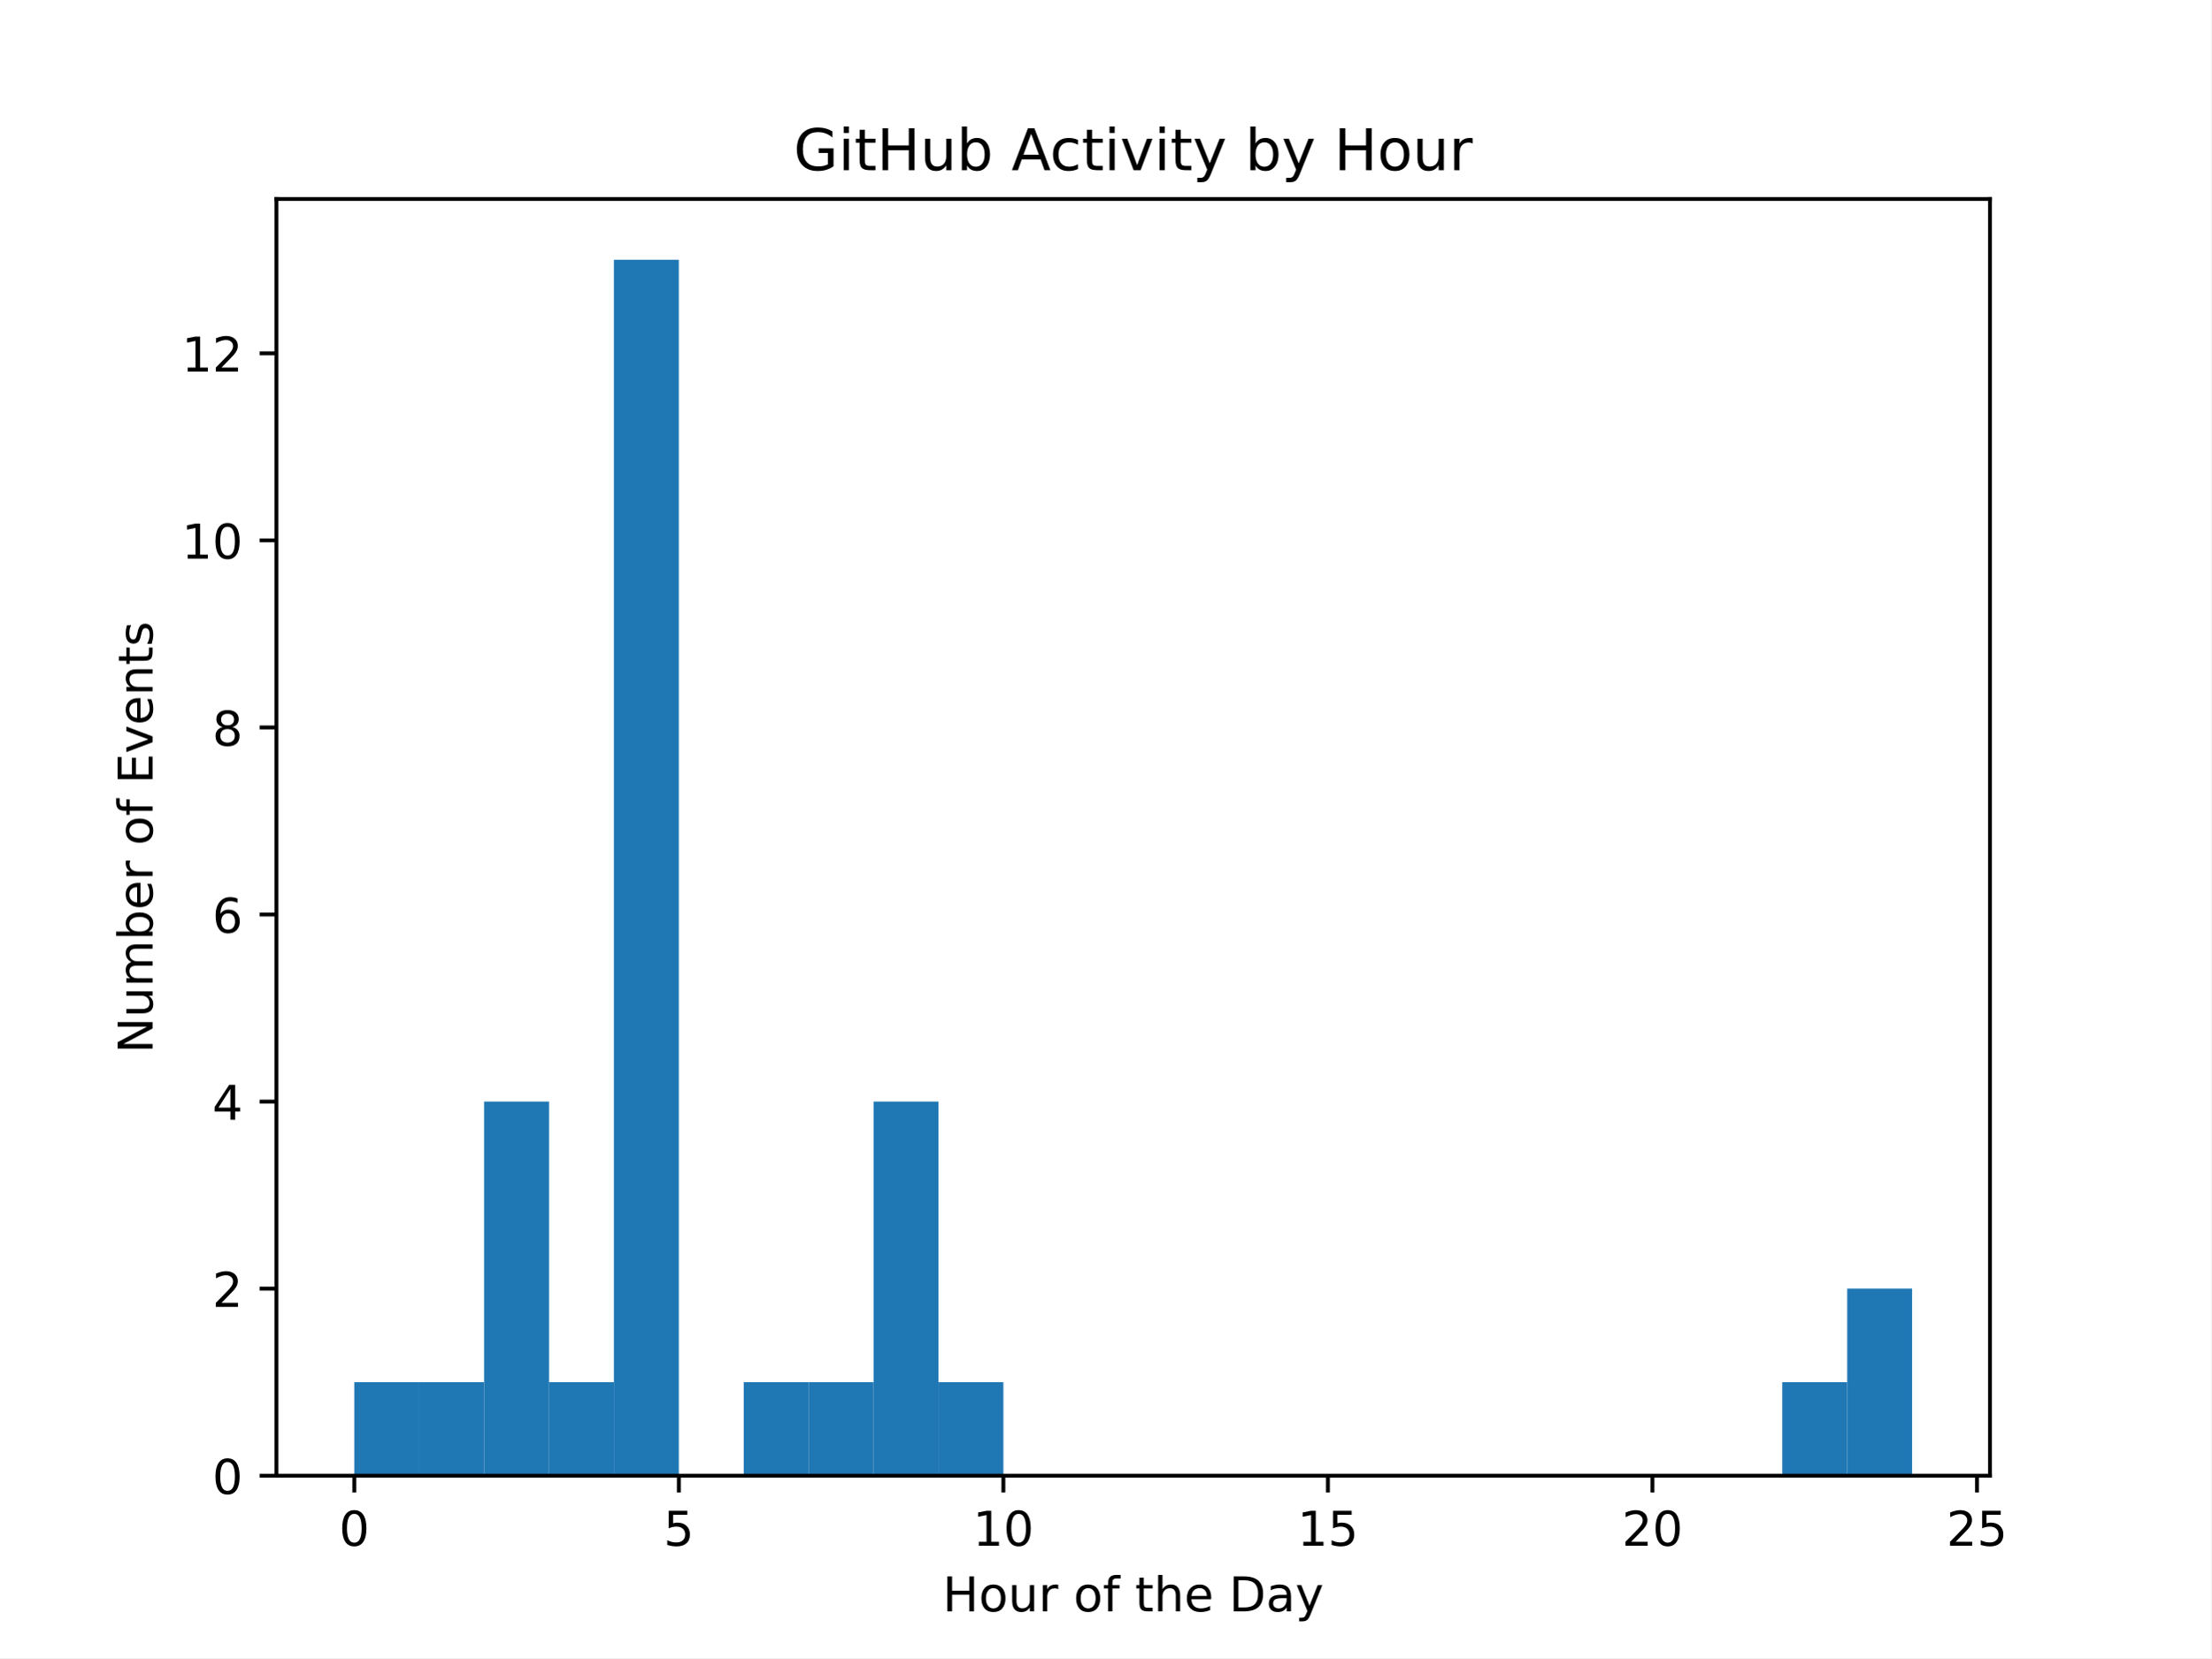
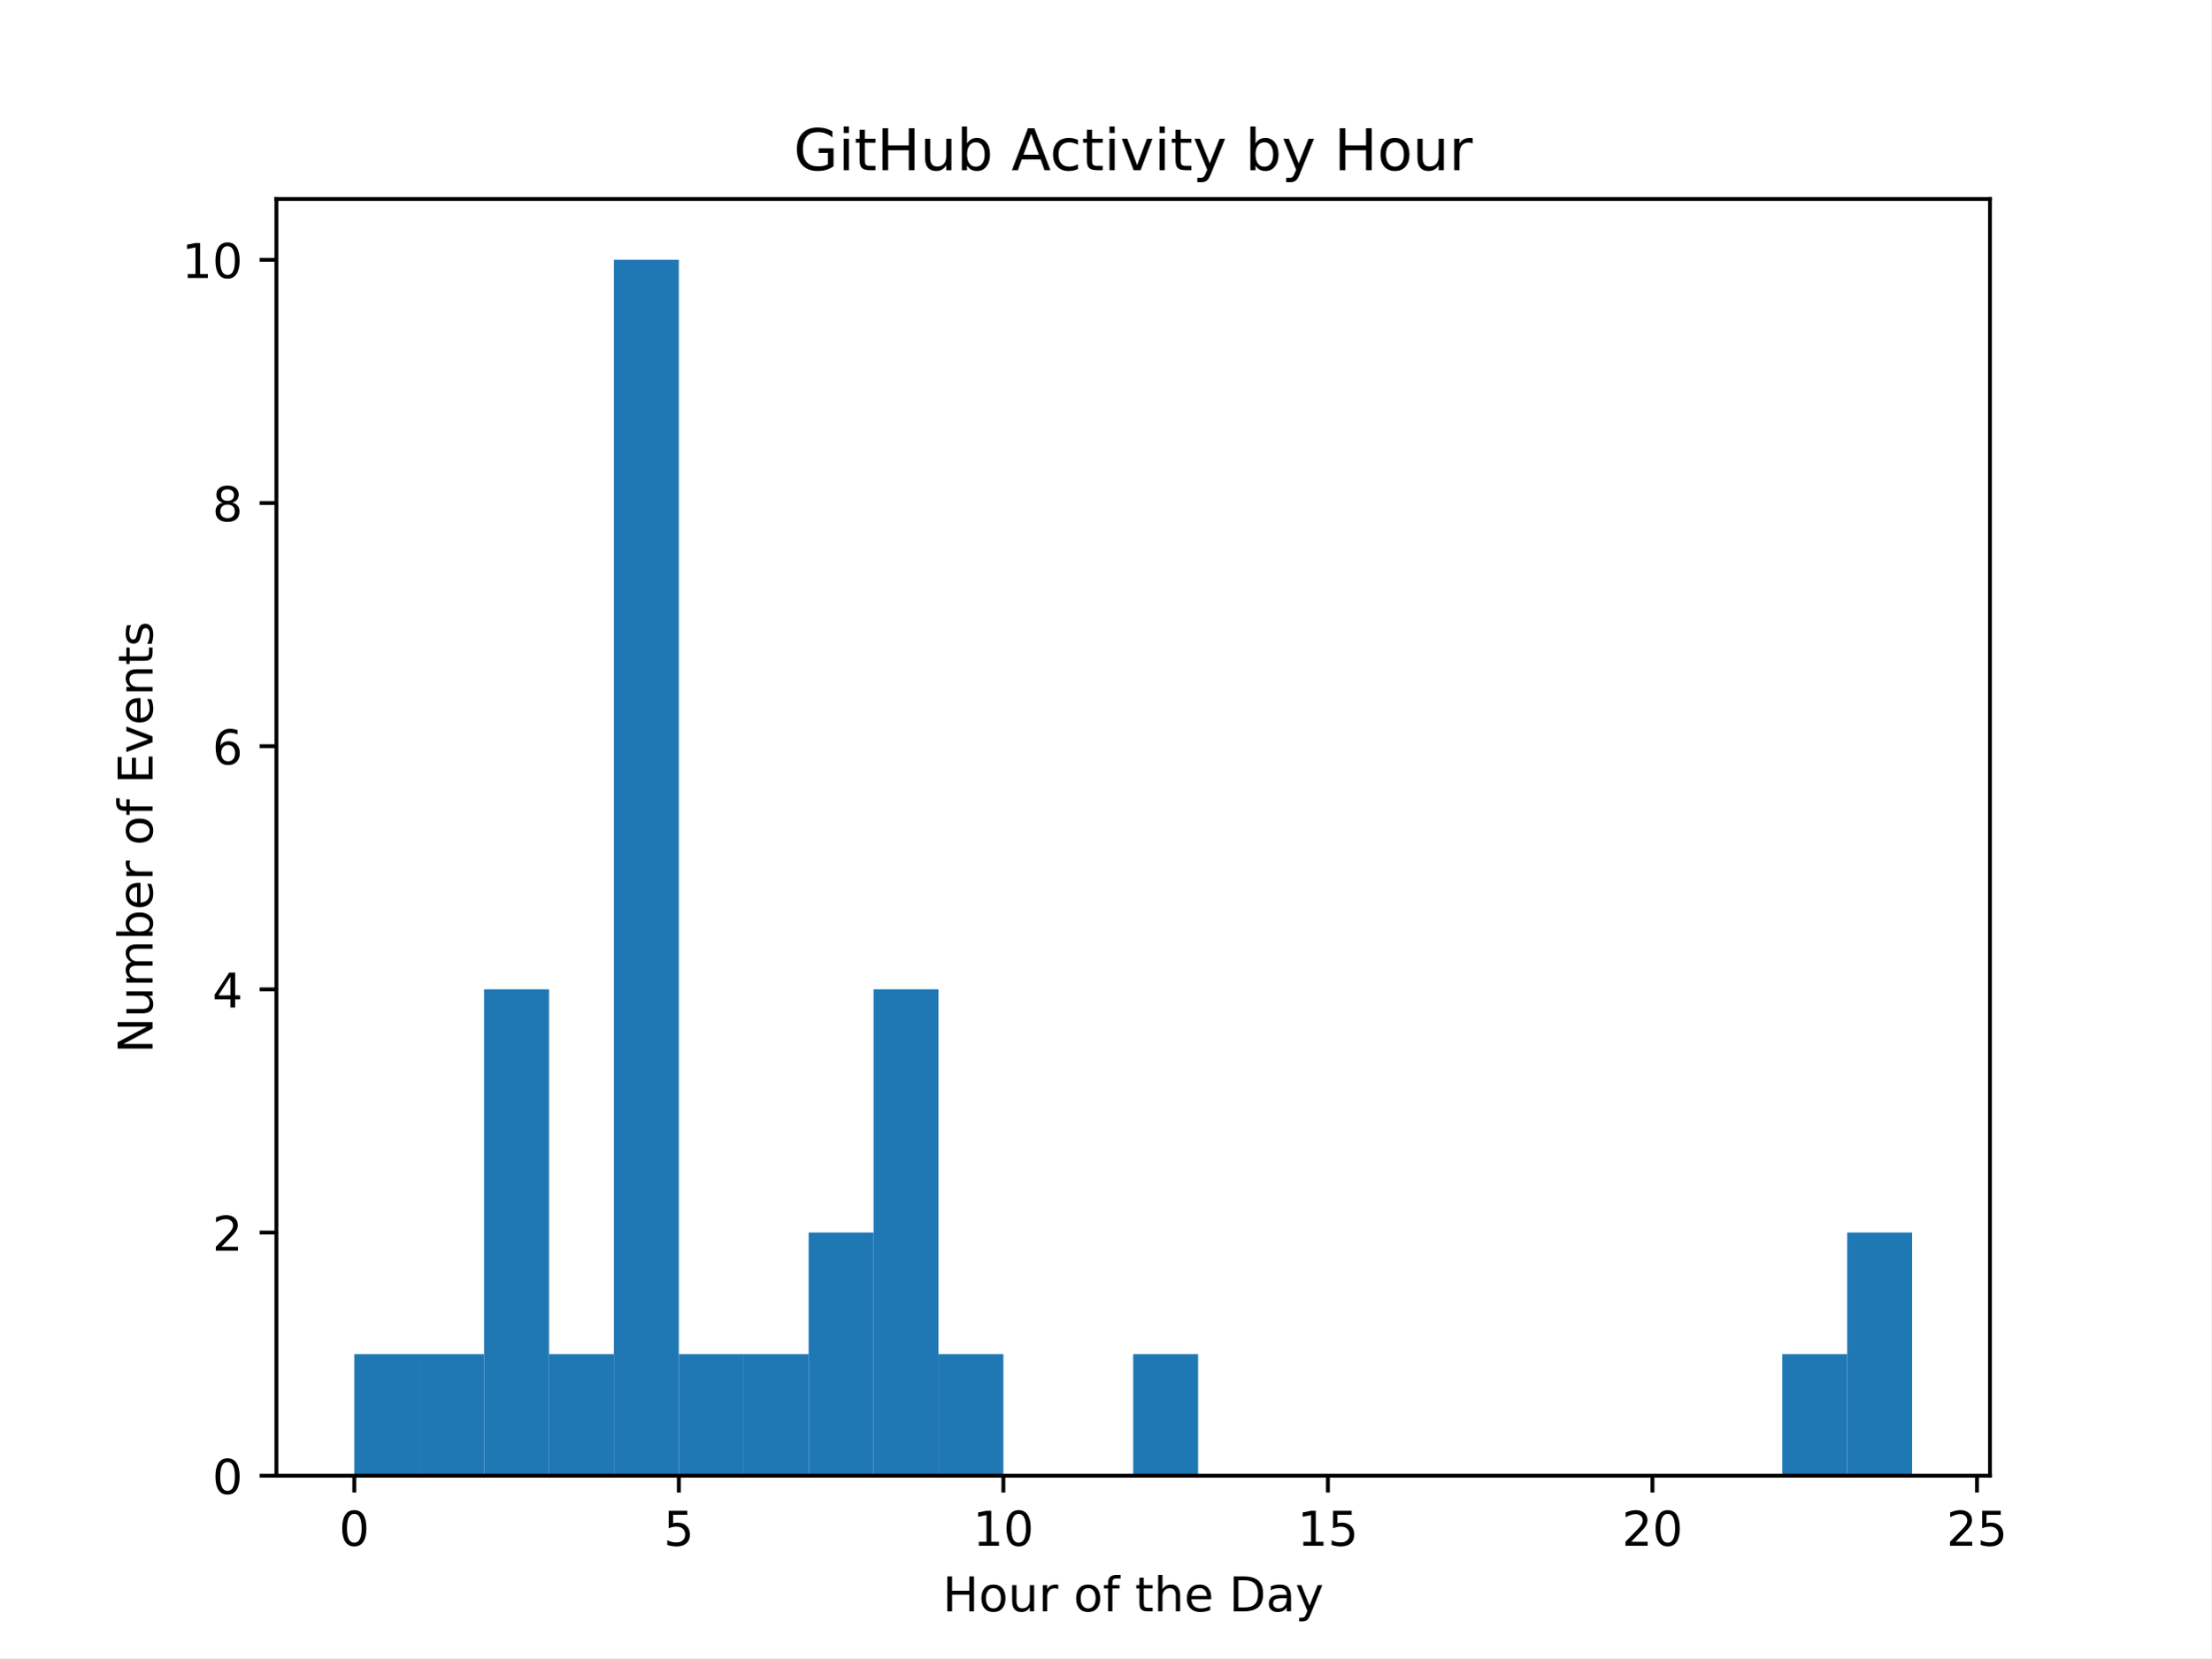
<svg xmlns="http://www.w3.org/2000/svg" xmlns:xlink="http://www.w3.org/1999/xlink" width="460.8pt" height="345.6pt" viewBox="0 0 460.8 345.6" version="1.1">
  <defs>
    <style type="text/css">*{stroke-linejoin: round; stroke-linecap: butt}</style>
  </defs>
  <g id="figure_1">
    <g id="patch_1">
      <path d="M 0 345.6  L 460.8 345.6  L 460.8 0  L 0 0  z " style="fill: #ffffff" />
    </g>
    <g id="axes_1">
      <g id="patch_2">
        <path d="M 57.6 307.584  L 414.72 307.584  L 414.72 41.472  L 57.6 41.472  z " style="fill: #ffffff" />
      </g>
      <g id="patch_3">
-         <path d="M 73.833 307.584  L 87.36 307.584  L 87.36 288.089  L 73.833 288.089  z " clip-path="url(#p9c74878524)" style="fill: #1f77b4" />
+         <path d="M 73.833 307.584  L 87.36 307.584  L 87.36 282.24  L 73.833 282.24  z " clip-path="url(#p8d5697ef77)" style="fill: #1f77b4" />
      </g>
      <g id="patch_4">
-         <path d="M 87.36 307.584  L 100.887 307.584  L 100.887 288.089  L 87.36 288.089  z " clip-path="url(#p9c74878524)" style="fill: #1f77b4" />
+         <path d="M 87.36 307.584  L 100.887 307.584  L 100.887 282.24  L 87.36 282.24  z " clip-path="url(#p8d5697ef77)" style="fill: #1f77b4" />
      </g>
      <g id="patch_5">
-         <path d="M 100.887 307.584  L 114.415 307.584  L 114.415 229.602  L 100.887 229.602  z " clip-path="url(#p9c74878524)" style="fill: #1f77b4" />
+         <path d="M 100.887 307.584  L 114.415 307.584  L 114.415 206.208  L 100.887 206.208  z " clip-path="url(#p8d5697ef77)" style="fill: #1f77b4" />
      </g>
      <g id="patch_6">
-         <path d="M 114.415 307.584  L 127.942 307.584  L 127.942 288.089  L 114.415 288.089  z " clip-path="url(#p9c74878524)" style="fill: #1f77b4" />
+         <path d="M 114.415 307.584  L 127.942 307.584  L 127.942 282.24  L 114.415 282.24  z " clip-path="url(#p8d5697ef77)" style="fill: #1f77b4" />
      </g>
      <g id="patch_7">
-         <path d="M 127.942 307.584  L 141.469 307.584  L 141.469 54.144  L 127.942 54.144  z " clip-path="url(#p9c74878524)" style="fill: #1f77b4" />
+         <path d="M 127.942 307.584  L 141.469 307.584  L 141.469 54.144  L 127.942 54.144  z " clip-path="url(#p8d5697ef77)" style="fill: #1f77b4" />
      </g>
      <g id="patch_8">
-         <path d="M 141.469 307.584  L 154.996 307.584  L 154.996 307.584  L 141.469 307.584  z " clip-path="url(#p9c74878524)" style="fill: #1f77b4" />
+         <path d="M 141.469 307.584  L 154.996 307.584  L 154.996 282.24  L 141.469 282.24  z " clip-path="url(#p8d5697ef77)" style="fill: #1f77b4" />
      </g>
      <g id="patch_9">
-         <path d="M 154.996 307.584  L 168.524 307.584  L 168.524 288.089  L 154.996 288.089  z " clip-path="url(#p9c74878524)" style="fill: #1f77b4" />
+         <path d="M 154.996 307.584  L 168.524 307.584  L 168.524 282.24  L 154.996 282.24  z " clip-path="url(#p8d5697ef77)" style="fill: #1f77b4" />
      </g>
      <g id="patch_10">
-         <path d="M 168.524 307.584  L 182.051 307.584  L 182.051 288.089  L 168.524 288.089  z " clip-path="url(#p9c74878524)" style="fill: #1f77b4" />
+         <path d="M 168.524 307.584  L 182.051 307.584  L 182.051 256.896  L 168.524 256.896  z " clip-path="url(#p8d5697ef77)" style="fill: #1f77b4" />
      </g>
      <g id="patch_11">
-         <path d="M 182.051 307.584  L 195.578 307.584  L 195.578 229.602  L 182.051 229.602  z " clip-path="url(#p9c74878524)" style="fill: #1f77b4" />
+         <path d="M 182.051 307.584  L 195.578 307.584  L 195.578 206.208  L 182.051 206.208  z " clip-path="url(#p8d5697ef77)" style="fill: #1f77b4" />
      </g>
      <g id="patch_12">
-         <path d="M 195.578 307.584  L 209.105 307.584  L 209.105 288.089  L 195.578 288.089  z " clip-path="url(#p9c74878524)" style="fill: #1f77b4" />
+         <path d="M 195.578 307.584  L 209.105 307.584  L 209.105 282.24  L 195.578 282.24  z " clip-path="url(#p8d5697ef77)" style="fill: #1f77b4" />
      </g>
      <g id="patch_13">
-         <path d="M 209.105 307.584  L 222.633 307.584  L 222.633 307.584  L 209.105 307.584  z " clip-path="url(#p9c74878524)" style="fill: #1f77b4" />
+         <path d="M 209.105 307.584  L 222.633 307.584  L 222.633 307.584  L 209.105 307.584  z " clip-path="url(#p8d5697ef77)" style="fill: #1f77b4" />
      </g>
      <g id="patch_14">
-         <path d="M 222.633 307.584  L 236.16 307.584  L 236.16 307.584  L 222.633 307.584  z " clip-path="url(#p9c74878524)" style="fill: #1f77b4" />
+         <path d="M 222.633 307.584  L 236.16 307.584  L 236.16 307.584  L 222.633 307.584  z " clip-path="url(#p8d5697ef77)" style="fill: #1f77b4" />
      </g>
      <g id="patch_15">
-         <path d="M 236.16 307.584  L 249.687 307.584  L 249.687 307.584  L 236.16 307.584  z " clip-path="url(#p9c74878524)" style="fill: #1f77b4" />
+         <path d="M 236.16 307.584  L 249.687 307.584  L 249.687 282.24  L 236.16 282.24  z " clip-path="url(#p8d5697ef77)" style="fill: #1f77b4" />
      </g>
      <g id="patch_16">
-         <path d="M 249.687 307.584  L 263.215 307.584  L 263.215 307.584  L 249.687 307.584  z " clip-path="url(#p9c74878524)" style="fill: #1f77b4" />
+         <path d="M 249.687 307.584  L 263.215 307.584  L 263.215 307.584  L 249.687 307.584  z " clip-path="url(#p8d5697ef77)" style="fill: #1f77b4" />
      </g>
      <g id="patch_17">
-         <path d="M 263.215 307.584  L 276.742 307.584  L 276.742 307.584  L 263.215 307.584  z " clip-path="url(#p9c74878524)" style="fill: #1f77b4" />
+         <path d="M 263.215 307.584  L 276.742 307.584  L 276.742 307.584  L 263.215 307.584  z " clip-path="url(#p8d5697ef77)" style="fill: #1f77b4" />
      </g>
      <g id="patch_18">
-         <path d="M 276.742 307.584  L 290.269 307.584  L 290.269 307.584  L 276.742 307.584  z " clip-path="url(#p9c74878524)" style="fill: #1f77b4" />
+         <path d="M 276.742 307.584  L 290.269 307.584  L 290.269 307.584  L 276.742 307.584  z " clip-path="url(#p8d5697ef77)" style="fill: #1f77b4" />
      </g>
      <g id="patch_19">
-         <path d="M 290.269 307.584  L 303.796 307.584  L 303.796 307.584  L 290.269 307.584  z " clip-path="url(#p9c74878524)" style="fill: #1f77b4" />
+         <path d="M 290.269 307.584  L 303.796 307.584  L 303.796 307.584  L 290.269 307.584  z " clip-path="url(#p8d5697ef77)" style="fill: #1f77b4" />
      </g>
      <g id="patch_20">
-         <path d="M 303.796 307.584  L 317.324 307.584  L 317.324 307.584  L 303.796 307.584  z " clip-path="url(#p9c74878524)" style="fill: #1f77b4" />
+         <path d="M 303.796 307.584  L 317.324 307.584  L 317.324 307.584  L 303.796 307.584  z " clip-path="url(#p8d5697ef77)" style="fill: #1f77b4" />
      </g>
      <g id="patch_21">
-         <path d="M 317.324 307.584  L 330.851 307.584  L 330.851 307.584  L 317.324 307.584  z " clip-path="url(#p9c74878524)" style="fill: #1f77b4" />
+         <path d="M 317.324 307.584  L 330.851 307.584  L 330.851 307.584  L 317.324 307.584  z " clip-path="url(#p8d5697ef77)" style="fill: #1f77b4" />
      </g>
      <g id="patch_22">
-         <path d="M 330.851 307.584  L 344.378 307.584  L 344.378 307.584  L 330.851 307.584  z " clip-path="url(#p9c74878524)" style="fill: #1f77b4" />
+         <path d="M 330.851 307.584  L 344.378 307.584  L 344.378 307.584  L 330.851 307.584  z " clip-path="url(#p8d5697ef77)" style="fill: #1f77b4" />
      </g>
      <g id="patch_23">
-         <path d="M 344.378 307.584  L 357.905 307.584  L 357.905 307.584  L 344.378 307.584  z " clip-path="url(#p9c74878524)" style="fill: #1f77b4" />
+         <path d="M 344.378 307.584  L 357.905 307.584  L 357.905 307.584  L 344.378 307.584  z " clip-path="url(#p8d5697ef77)" style="fill: #1f77b4" />
      </g>
      <g id="patch_24">
-         <path d="M 357.905 307.584  L 371.433 307.584  L 371.433 307.584  L 357.905 307.584  z " clip-path="url(#p9c74878524)" style="fill: #1f77b4" />
+         <path d="M 357.905 307.584  L 371.433 307.584  L 371.433 307.584  L 357.905 307.584  z " clip-path="url(#p8d5697ef77)" style="fill: #1f77b4" />
      </g>
      <g id="patch_25">
-         <path d="M 371.433 307.584  L 384.96 307.584  L 384.96 288.089  L 371.433 288.089  z " clip-path="url(#p9c74878524)" style="fill: #1f77b4" />
+         <path d="M 371.433 307.584  L 384.96 307.584  L 384.96 282.24  L 371.433 282.24  z " clip-path="url(#p8d5697ef77)" style="fill: #1f77b4" />
      </g>
      <g id="patch_26">
-         <path d="M 384.96 307.584  L 398.487 307.584  L 398.487 268.593  L 384.96 268.593  z " clip-path="url(#p9c74878524)" style="fill: #1f77b4" />
+         <path d="M 384.96 307.584  L 398.487 307.584  L 398.487 256.896  L 384.96 256.896  z " clip-path="url(#p8d5697ef77)" style="fill: #1f77b4" />
      </g>
      <g id="matplotlib.axis_1">
        <g id="xtick_1">
          <g id="line2d_1">
            <defs>
-               <path id="m5c6dd346e6" d="M 0 0  L 0 3.5  " style="stroke: #000000; stroke-width: 0.8" />
+               <path id="m6480d8a8c6" d="M 0 0  L 0 3.5  " style="stroke: #000000; stroke-width: 0.8" />
            </defs>
            <g>
-               <use xlink:href="#m5c6dd346e6" x="73.833" y="307.584" style="stroke: #000000; stroke-width: 0.8" />
+               <use xlink:href="#m6480d8a8c6" x="73.833" y="307.584" style="stroke: #000000; stroke-width: 0.8" />
            </g>
          </g>
          <g id="text_1">
            <g transform="translate(70.65148 322.1824) scale(0.1 -0.1)">
              <defs>
                <path id="DejaVuSans-30" d="M 2034 4250  Q 1547 4250 1301 3770  Q 1056 3291 1056 2328  Q 1056 1369 1301 889  Q 1547 409 2034 409  Q 2525 409 2770 889  Q 3016 1369 3016 2328  Q 3016 3291 2770 3770  Q 2525 4250 2034 4250  z M 2034 4750  Q 2819 4750 3233 4129  Q 3647 3509 3647 2328  Q 3647 1150 3233 529  Q 2819 -91 2034 -91  Q 1250 -91 836 529  Q 422 1150 422 2328  Q 422 3509 836 4129  Q 1250 4750 2034 4750  z " transform="scale(0.015625)" />
              </defs>
              <use xlink:href="#DejaVuSans-30" />
            </g>
          </g>
        </g>
        <g id="xtick_2">
          <g id="line2d_2">
            <g>
-               <use xlink:href="#m5c6dd346e6" x="141.469" y="307.584" style="stroke: #000000; stroke-width: 0.8" />
+               <use xlink:href="#m6480d8a8c6" x="141.469" y="307.584" style="stroke: #000000; stroke-width: 0.8" />
            </g>
          </g>
          <g id="text_2">
            <g transform="translate(138.2878 322.1824) scale(0.1 -0.1)">
              <defs>
                <path id="DejaVuSans-35" d="M 691 4666  L 3169 4666  L 3169 4134  L 1269 4134  L 1269 2991  Q 1406 3038 1543 3061  Q 1681 3084 1819 3084  Q 2600 3084 3056 2656  Q 3513 2228 3513 1497  Q 3513 744 3044 326  Q 2575 -91 1722 -91  Q 1428 -91 1123 -41  Q 819 9 494 109  L 494 744  Q 775 591 1075 516  Q 1375 441 1709 441  Q 2250 441 2565 725  Q 2881 1009 2881 1497  Q 2881 1984 2565 2268  Q 2250 2553 1709 2553  Q 1456 2553 1204 2497  Q 953 2441 691 2322  L 691 4666  z " transform="scale(0.015625)" />
              </defs>
              <use xlink:href="#DejaVuSans-35" />
            </g>
          </g>
        </g>
        <g id="xtick_3">
          <g id="line2d_3">
            <g>
-               <use xlink:href="#m5c6dd346e6" x="209.105" y="307.584" style="stroke: #000000; stroke-width: 0.8" />
+               <use xlink:href="#m6480d8a8c6" x="209.105" y="307.584" style="stroke: #000000; stroke-width: 0.8" />
            </g>
          </g>
          <g id="text_3">
            <g transform="translate(202.743 322.1824) scale(0.1 -0.1)">
              <defs>
                <path id="DejaVuSans-31" d="M 794 531  L 1825 531  L 1825 4091  L 703 3866  L 703 4441  L 1819 4666  L 2450 4666  L 2450 531  L 3481 531  L 3481 0  L 794 0  L 794 531  z " transform="scale(0.015625)" />
              </defs>
              <use xlink:href="#DejaVuSans-31" />
              <use xlink:href="#DejaVuSans-30" transform="translate(63.62305 0)" />
            </g>
          </g>
        </g>
        <g id="xtick_4">
          <g id="line2d_4">
            <g>
-               <use xlink:href="#m5c6dd346e6" x="276.742" y="307.584" style="stroke: #000000; stroke-width: 0.8" />
+               <use xlink:href="#m6480d8a8c6" x="276.742" y="307.584" style="stroke: #000000; stroke-width: 0.8" />
            </g>
          </g>
          <g id="text_4">
            <g transform="translate(270.3793 322.1824) scale(0.1 -0.1)">
              <use xlink:href="#DejaVuSans-31" />
              <use xlink:href="#DejaVuSans-35" transform="translate(63.62305 0)" />
            </g>
          </g>
        </g>
        <g id="xtick_5">
          <g id="line2d_5">
            <g>
-               <use xlink:href="#m5c6dd346e6" x="344.378" y="307.584" style="stroke: #000000; stroke-width: 0.8" />
+               <use xlink:href="#m6480d8a8c6" x="344.378" y="307.584" style="stroke: #000000; stroke-width: 0.8" />
            </g>
          </g>
          <g id="text_5">
            <g transform="translate(338.0157 322.1824) scale(0.1 -0.1)">
              <defs>
                <path id="DejaVuSans-32" d="M 1228 531  L 3431 531  L 3431 0  L 469 0  L 469 531  Q 828 903 1448 1529  Q 2069 2156 2228 2338  Q 2531 2678 2651 2914  Q 2772 3150 2772 3378  Q 2772 3750 2511 3984  Q 2250 4219 1831 4219  Q 1534 4219 1204 4116  Q 875 4013 500 3803  L 500 4441  Q 881 4594 1212 4672  Q 1544 4750 1819 4750  Q 2544 4750 2975 4387  Q 3406 4025 3406 3419  Q 3406 3131 3298 2873  Q 3191 2616 2906 2266  Q 2828 2175 2409 1742  Q 1991 1309 1228 531  z " transform="scale(0.015625)" />
              </defs>
              <use xlink:href="#DejaVuSans-32" />
              <use xlink:href="#DejaVuSans-30" transform="translate(63.62305 0)" />
            </g>
          </g>
        </g>
        <g id="xtick_6">
          <g id="line2d_6">
            <g>
-               <use xlink:href="#m5c6dd346e6" x="412.015" y="307.584" style="stroke: #000000; stroke-width: 0.8" />
+               <use xlink:href="#m6480d8a8c6" x="412.015" y="307.584" style="stroke: #000000; stroke-width: 0.8" />
            </g>
          </g>
          <g id="text_6">
            <g transform="translate(405.652 322.1824) scale(0.1 -0.1)">
              <use xlink:href="#DejaVuSans-32" />
              <use xlink:href="#DejaVuSans-35" transform="translate(63.62305 0)" />
            </g>
          </g>
        </g>
        <g id="text_7">
          <g transform="translate(196.4506 335.8606) scale(0.1 -0.1)">
            <defs>
              <path id="DejaVuSans-48" d="M 628 4666  L 1259 4666  L 1259 2753  L 3553 2753  L 3553 4666  L 4184 4666  L 4184 0  L 3553 0  L 3553 2222  L 1259 2222  L 1259 0  L 628 0  L 628 4666  z " transform="scale(0.015625)" />
              <path id="DejaVuSans-6f" d="M 1959 3097  Q 1497 3097 1228 2736  Q 959 2375 959 1747  Q 959 1119 1226 758  Q 1494 397 1959 397  Q 2419 397 2687 759  Q 2956 1122 2956 1747  Q 2956 2369 2687 2733  Q 2419 3097 1959 3097  z M 1959 3584  Q 2709 3584 3137 3096  Q 3566 2609 3566 1747  Q 3566 888 3137 398  Q 2709 -91 1959 -91  Q 1206 -91 779 398  Q 353 888 353 1747  Q 353 2609 779 3096  Q 1206 3584 1959 3584  z " transform="scale(0.015625)" />
              <path id="DejaVuSans-75" d="M 544 1381  L 544 3500  L 1119 3500  L 1119 1403  Q 1119 906 1312 657  Q 1506 409 1894 409  Q 2359 409 2629 706  Q 2900 1003 2900 1516  L 2900 3500  L 3475 3500  L 3475 0  L 2900 0  L 2900 538  Q 2691 219 2414 64  Q 2138 -91 1772 -91  Q 1169 -91 856 284  Q 544 659 544 1381  z M 1991 3584  L 1991 3584  z " transform="scale(0.015625)" />
              <path id="DejaVuSans-72" d="M 2631 2963  Q 2534 3019 2420 3045  Q 2306 3072 2169 3072  Q 1681 3072 1420 2755  Q 1159 2438 1159 1844  L 1159 0  L 581 0  L 581 3500  L 1159 3500  L 1159 2956  Q 1341 3275 1631 3429  Q 1922 3584 2338 3584  Q 2397 3584 2469 3576  Q 2541 3569 2628 3553  L 2631 2963  z " transform="scale(0.015625)" />
              <path id="DejaVuSans-20" transform="scale(0.015625)" />
              <path id="DejaVuSans-66" d="M 2375 4863  L 2375 4384  L 1825 4384  Q 1516 4384 1395 4259  Q 1275 4134 1275 3809  L 1275 3500  L 2222 3500  L 2222 3053  L 1275 3053  L 1275 0  L 697 0  L 697 3053  L 147 3053  L 147 3500  L 697 3500  L 697 3744  Q 697 4328 969 4595  Q 1241 4863 1831 4863  L 2375 4863  z " transform="scale(0.015625)" />
              <path id="DejaVuSans-74" d="M 1172 4494  L 1172 3500  L 2356 3500  L 2356 3053  L 1172 3053  L 1172 1153  Q 1172 725 1289 603  Q 1406 481 1766 481  L 2356 481  L 2356 0  L 1766 0  Q 1100 0 847 248  Q 594 497 594 1153  L 594 3053  L 172 3053  L 172 3500  L 594 3500  L 594 4494  L 1172 4494  z " transform="scale(0.015625)" />
              <path id="DejaVuSans-68" d="M 3513 2113  L 3513 0  L 2938 0  L 2938 2094  Q 2938 2591 2744 2837  Q 2550 3084 2163 3084  Q 1697 3084 1428 2787  Q 1159 2491 1159 1978  L 1159 0  L 581 0  L 581 4863  L 1159 4863  L 1159 2956  Q 1366 3272 1645 3428  Q 1925 3584 2291 3584  Q 2894 3584 3203 3211  Q 3513 2838 3513 2113  z " transform="scale(0.015625)" />
              <path id="DejaVuSans-65" d="M 3597 1894  L 3597 1613  L 953 1613  Q 991 1019 1311 708  Q 1631 397 2203 397  Q 2534 397 2845 478  Q 3156 559 3463 722  L 3463 178  Q 3153 47 2828 -22  Q 2503 -91 2169 -91  Q 1331 -91 842 396  Q 353 884 353 1716  Q 353 2575 817 3079  Q 1281 3584 2069 3584  Q 2775 3584 3186 3129  Q 3597 2675 3597 1894  z M 3022 2063  Q 3016 2534 2758 2815  Q 2500 3097 2075 3097  Q 1594 3097 1305 2825  Q 1016 2553 972 2059  L 3022 2063  z " transform="scale(0.015625)" />
              <path id="DejaVuSans-44" d="M 1259 4147  L 1259 519  L 2022 519  Q 2988 519 3436 956  Q 3884 1394 3884 2338  Q 3884 3275 3436 3711  Q 2988 4147 2022 4147  L 1259 4147  z M 628 4666  L 1925 4666  Q 3281 4666 3915 4102  Q 4550 3538 4550 2338  Q 4550 1131 3912 565  Q 3275 0 1925 0  L 628 0  L 628 4666  z " transform="scale(0.015625)" />
              <path id="DejaVuSans-61" d="M 2194 1759  Q 1497 1759 1228 1600  Q 959 1441 959 1056  Q 959 750 1161 570  Q 1363 391 1709 391  Q 2188 391 2477 730  Q 2766 1069 2766 1631  L 2766 1759  L 2194 1759  z M 3341 1997  L 3341 0  L 2766 0  L 2766 531  Q 2569 213 2275 61  Q 1981 -91 1556 -91  Q 1019 -91 701 211  Q 384 513 384 1019  Q 384 1609 779 1909  Q 1175 2209 1959 2209  L 2766 2209  L 2766 2266  Q 2766 2663 2505 2880  Q 2244 3097 1772 3097  Q 1472 3097 1187 3025  Q 903 2953 641 2809  L 641 3341  Q 956 3463 1253 3523  Q 1550 3584 1831 3584  Q 2591 3584 2966 3190  Q 3341 2797 3341 1997  z " transform="scale(0.015625)" />
              <path id="DejaVuSans-79" d="M 2059 -325  Q 1816 -950 1584 -1140  Q 1353 -1331 966 -1331  L 506 -1331  L 506 -850  L 844 -850  Q 1081 -850 1212 -737  Q 1344 -625 1503 -206  L 1606 56  L 191 3500  L 800 3500  L 1894 763  L 2988 3500  L 3597 3500  L 2059 -325  z " transform="scale(0.015625)" />
            </defs>
            <use xlink:href="#DejaVuSans-48" />
            <use xlink:href="#DejaVuSans-6f" transform="translate(75.19531 0)" />
            <use xlink:href="#DejaVuSans-75" transform="translate(136.377 0)" />
            <use xlink:href="#DejaVuSans-72" transform="translate(199.7559 0)" />
            <use xlink:href="#DejaVuSans-20" transform="translate(240.8691 0)" />
            <use xlink:href="#DejaVuSans-6f" transform="translate(272.6562 0)" />
            <use xlink:href="#DejaVuSans-66" transform="translate(333.8379 0)" />
            <use xlink:href="#DejaVuSans-20" transform="translate(369.043 0)" />
            <use xlink:href="#DejaVuSans-74" transform="translate(400.8301 0)" />
            <use xlink:href="#DejaVuSans-68" transform="translate(440.0391 0)" />
            <use xlink:href="#DejaVuSans-65" transform="translate(503.418 0)" />
            <use xlink:href="#DejaVuSans-20" transform="translate(564.9414 0)" />
            <use xlink:href="#DejaVuSans-44" transform="translate(596.7285 0)" />
            <use xlink:href="#DejaVuSans-61" transform="translate(673.7305 0)" />
            <use xlink:href="#DejaVuSans-79" transform="translate(735.0098 0)" />
          </g>
        </g>
      </g>
      <g id="matplotlib.axis_2">
        <g id="ytick_1">
          <g id="line2d_7">
            <defs>
-               <path id="mb0e2f9ed86" d="M 0 0  L -3.5 0  " style="stroke: #000000; stroke-width: 0.8" />
+               <path id="m2319f43917" d="M 0 0  L -3.5 0  " style="stroke: #000000; stroke-width: 0.8" />
            </defs>
            <g>
-               <use xlink:href="#mb0e2f9ed86" x="57.6" y="307.584" style="stroke: #000000; stroke-width: 0.8" />
+               <use xlink:href="#m2319f43917" x="57.6" y="307.584" style="stroke: #000000; stroke-width: 0.8" />
            </g>
          </g>
          <g id="text_8">
            <g transform="translate(44.2375 311.3832) scale(0.1 -0.1)">
              <use xlink:href="#DejaVuSans-30" />
            </g>
          </g>
        </g>
        <g id="ytick_2">
          <g id="line2d_8">
            <g>
-               <use xlink:href="#mb0e2f9ed86" x="57.6" y="268.593" style="stroke: #000000; stroke-width: 0.8" />
+               <use xlink:href="#m2319f43917" x="57.6" y="256.896" style="stroke: #000000; stroke-width: 0.8" />
            </g>
          </g>
          <g id="text_9">
-             <g transform="translate(44.2375 272.3924) scale(0.1 -0.1)">
+             <g transform="translate(44.2375 260.6952) scale(0.1 -0.1)">
              <use xlink:href="#DejaVuSans-32" />
            </g>
          </g>
        </g>
        <g id="ytick_3">
          <g id="line2d_9">
            <g>
-               <use xlink:href="#mb0e2f9ed86" x="57.6" y="229.602" style="stroke: #000000; stroke-width: 0.8" />
+               <use xlink:href="#m2319f43917" x="57.6" y="206.208" style="stroke: #000000; stroke-width: 0.8" />
            </g>
          </g>
          <g id="text_10">
-             <g transform="translate(44.2375 233.4017) scale(0.1 -0.1)">
+             <g transform="translate(44.2375 210.0072) scale(0.1 -0.1)">
              <defs>
                <path id="DejaVuSans-34" d="M 2419 4116  L 825 1625  L 2419 1625  L 2419 4116  z M 2253 4666  L 3047 4666  L 3047 1625  L 3713 1625  L 3713 1100  L 3047 1100  L 3047 0  L 2419 0  L 2419 1100  L 313 1100  L 313 1709  L 2253 4666  z " transform="scale(0.015625)" />
              </defs>
              <use xlink:href="#DejaVuSans-34" />
            </g>
          </g>
        </g>
        <g id="ytick_4">
          <g id="line2d_10">
            <g>
-               <use xlink:href="#mb0e2f9ed86" x="57.6" y="190.612" style="stroke: #000000; stroke-width: 0.8" />
+               <use xlink:href="#m2319f43917" x="57.6" y="155.52" style="stroke: #000000; stroke-width: 0.8" />
            </g>
          </g>
          <g id="text_11">
-             <g transform="translate(44.2375 194.4109) scale(0.1 -0.1)">
+             <g transform="translate(44.2375 159.3192) scale(0.1 -0.1)">
              <defs>
                <path id="DejaVuSans-36" d="M 2113 2584  Q 1688 2584 1439 2293  Q 1191 2003 1191 1497  Q 1191 994 1439 701  Q 1688 409 2113 409  Q 2538 409 2786 701  Q 3034 994 3034 1497  Q 3034 2003 2786 2293  Q 2538 2584 2113 2584  z M 3366 4563  L 3366 3988  Q 3128 4100 2886 4159  Q 2644 4219 2406 4219  Q 1781 4219 1451 3797  Q 1122 3375 1075 2522  Q 1259 2794 1537 2939  Q 1816 3084 2150 3084  Q 2853 3084 3261 2657  Q 3669 2231 3669 1497  Q 3669 778 3244 343  Q 2819 -91 2113 -91  Q 1303 -91 875 529  Q 447 1150 447 2328  Q 447 3434 972 4092  Q 1497 4750 2381 4750  Q 2619 4750 2861 4703  Q 3103 4656 3366 4563  z " transform="scale(0.015625)" />
              </defs>
              <use xlink:href="#DejaVuSans-36" />
            </g>
          </g>
        </g>
        <g id="ytick_5">
          <g id="line2d_11">
            <g>
-               <use xlink:href="#mb0e2f9ed86" x="57.6" y="151.621" style="stroke: #000000; stroke-width: 0.8" />
+               <use xlink:href="#m2319f43917" x="57.6" y="104.832" style="stroke: #000000; stroke-width: 0.8" />
            </g>
          </g>
          <g id="text_12">
-             <g transform="translate(44.2375 155.4201) scale(0.1 -0.1)">
+             <g transform="translate(44.2375 108.6312) scale(0.1 -0.1)">
              <defs>
                <path id="DejaVuSans-38" d="M 2034 2216  Q 1584 2216 1326 1975  Q 1069 1734 1069 1313  Q 1069 891 1326 650  Q 1584 409 2034 409  Q 2484 409 2743 651  Q 3003 894 3003 1313  Q 3003 1734 2745 1975  Q 2488 2216 2034 2216  z M 1403 2484  Q 997 2584 770 2862  Q 544 3141 544 3541  Q 544 4100 942 4425  Q 1341 4750 2034 4750  Q 2731 4750 3128 4425  Q 3525 4100 3525 3541  Q 3525 3141 3298 2862  Q 3072 2584 2669 2484  Q 3125 2378 3379 2068  Q 3634 1759 3634 1313  Q 3634 634 3220 271  Q 2806 -91 2034 -91  Q 1263 -91 848 271  Q 434 634 434 1313  Q 434 1759 690 2068  Q 947 2378 1403 2484  z M 1172 3481  Q 1172 3119 1398 2916  Q 1625 2713 2034 2713  Q 2441 2713 2670 2916  Q 2900 3119 2900 3481  Q 2900 3844 2670 4047  Q 2441 4250 2034 4250  Q 1625 4250 1398 4047  Q 1172 3844 1172 3481  z " transform="scale(0.015625)" />
              </defs>
              <use xlink:href="#DejaVuSans-38" />
            </g>
          </g>
        </g>
        <g id="ytick_6">
          <g id="line2d_12">
            <g>
-               <use xlink:href="#mb0e2f9ed86" x="57.6" y="112.63" style="stroke: #000000; stroke-width: 0.8" />
+               <use xlink:href="#m2319f43917" x="57.6" y="54.144" style="stroke: #000000; stroke-width: 0.8" />
            </g>
          </g>
          <g id="text_13">
-             <g transform="translate(37.875 116.4294) scale(0.1 -0.1)">
+             <g transform="translate(37.875 57.94322) scale(0.1 -0.1)">
              <use xlink:href="#DejaVuSans-31" />
              <use xlink:href="#DejaVuSans-30" transform="translate(63.62305 0)" />
            </g>
          </g>
        </g>
-         <g id="ytick_7">
-           <g id="line2d_13">
-             <g>
-               <use xlink:href="#mb0e2f9ed86" x="57.6" y="73.639" style="stroke: #000000; stroke-width: 0.8" />
-             </g>
-           </g>
-           <g id="text_14">
-             <g transform="translate(37.875 77.4386) scale(0.1 -0.1)">
-               <use xlink:href="#DejaVuSans-31" />
-               <use xlink:href="#DejaVuSans-32" transform="translate(63.62305 0)" />
-             </g>
-           </g>
-         </g>
-         <g id="text_15">
+         <g id="text_14">
          <g transform="translate(31.79531 219.5405) rotate(-90) scale(0.1 -0.1)">
            <defs>
              <path id="DejaVuSans-4e" d="M 628 4666  L 1478 4666  L 3547 763  L 3547 4666  L 4159 4666  L 4159 0  L 3309 0  L 1241 3903  L 1241 0  L 628 0  L 628 4666  z " transform="scale(0.015625)" />
              <path id="DejaVuSans-6d" d="M 3328 2828  Q 3544 3216 3844 3400  Q 4144 3584 4550 3584  Q 5097 3584 5394 3201  Q 5691 2819 5691 2113  L 5691 0  L 5113 0  L 5113 2094  Q 5113 2597 4934 2840  Q 4756 3084 4391 3084  Q 3944 3084 3684 2787  Q 3425 2491 3425 1978  L 3425 0  L 2847 0  L 2847 2094  Q 2847 2600 2669 2842  Q 2491 3084 2119 3084  Q 1678 3084 1418 2786  Q 1159 2488 1159 1978  L 1159 0  L 581 0  L 581 3500  L 1159 3500  L 1159 2956  Q 1356 3278 1631 3431  Q 1906 3584 2284 3584  Q 2666 3584 2933 3390  Q 3200 3197 3328 2828  z " transform="scale(0.015625)" />
              <path id="DejaVuSans-62" d="M 3116 1747  Q 3116 2381 2855 2742  Q 2594 3103 2138 3103  Q 1681 3103 1420 2742  Q 1159 2381 1159 1747  Q 1159 1113 1420 752  Q 1681 391 2138 391  Q 2594 391 2855 752  Q 3116 1113 3116 1747  z M 1159 2969  Q 1341 3281 1617 3432  Q 1894 3584 2278 3584  Q 2916 3584 3314 3078  Q 3713 2572 3713 1747  Q 3713 922 3314 415  Q 2916 -91 2278 -91  Q 1894 -91 1617 61  Q 1341 213 1159 525  L 1159 0  L 581 0  L 581 4863  L 1159 4863  L 1159 2969  z " transform="scale(0.015625)" />
              <path id="DejaVuSans-45" d="M 628 4666  L 3578 4666  L 3578 4134  L 1259 4134  L 1259 2753  L 3481 2753  L 3481 2222  L 1259 2222  L 1259 531  L 3634 531  L 3634 0  L 628 0  L 628 4666  z " transform="scale(0.015625)" />
              <path id="DejaVuSans-76" d="M 191 3500  L 800 3500  L 1894 563  L 2988 3500  L 3597 3500  L 2284 0  L 1503 0  L 191 3500  z " transform="scale(0.015625)" />
              <path id="DejaVuSans-6e" d="M 3513 2113  L 3513 0  L 2938 0  L 2938 2094  Q 2938 2591 2744 2837  Q 2550 3084 2163 3084  Q 1697 3084 1428 2787  Q 1159 2491 1159 1978  L 1159 0  L 581 0  L 581 3500  L 1159 3500  L 1159 2956  Q 1366 3272 1645 3428  Q 1925 3584 2291 3584  Q 2894 3584 3203 3211  Q 3513 2838 3513 2113  z " transform="scale(0.015625)" />
              <path id="DejaVuSans-73" d="M 2834 3397  L 2834 2853  Q 2591 2978 2328 3040  Q 2066 3103 1784 3103  Q 1356 3103 1142 2972  Q 928 2841 928 2578  Q 928 2378 1081 2264  Q 1234 2150 1697 2047  L 1894 2003  Q 2506 1872 2764 1633  Q 3022 1394 3022 966  Q 3022 478 2636 193  Q 2250 -91 1575 -91  Q 1294 -91 989 -36  Q 684 19 347 128  L 347 722  Q 666 556 975 473  Q 1284 391 1588 391  Q 1994 391 2212 530  Q 2431 669 2431 922  Q 2431 1156 2273 1281  Q 2116 1406 1581 1522  L 1381 1569  Q 847 1681 609 1914  Q 372 2147 372 2553  Q 372 3047 722 3315  Q 1072 3584 1716 3584  Q 2034 3584 2315 3537  Q 2597 3491 2834 3397  z " transform="scale(0.015625)" />
            </defs>
            <use xlink:href="#DejaVuSans-4e" />
            <use xlink:href="#DejaVuSans-75" transform="translate(74.80469 0)" />
            <use xlink:href="#DejaVuSans-6d" transform="translate(138.1836 0)" />
            <use xlink:href="#DejaVuSans-62" transform="translate(235.5957 0)" />
            <use xlink:href="#DejaVuSans-65" transform="translate(299.0723 0)" />
            <use xlink:href="#DejaVuSans-72" transform="translate(360.5957 0)" />
            <use xlink:href="#DejaVuSans-20" transform="translate(401.709 0)" />
            <use xlink:href="#DejaVuSans-6f" transform="translate(433.4961 0)" />
            <use xlink:href="#DejaVuSans-66" transform="translate(494.6777 0)" />
            <use xlink:href="#DejaVuSans-20" transform="translate(529.8828 0)" />
            <use xlink:href="#DejaVuSans-45" transform="translate(561.6699 0)" />
            <use xlink:href="#DejaVuSans-76" transform="translate(624.8535 0)" />
            <use xlink:href="#DejaVuSans-65" transform="translate(684.0332 0)" />
            <use xlink:href="#DejaVuSans-6e" transform="translate(745.5566 0)" />
            <use xlink:href="#DejaVuSans-74" transform="translate(808.9355 0)" />
            <use xlink:href="#DejaVuSans-73" transform="translate(848.1445 0)" />
          </g>
        </g>
      </g>
      <g id="patch_27">
        <path d="M 57.6 307.584  L 57.6 41.472  " style="fill: none; stroke: #000000; stroke-width: 0.8; stroke-linejoin: miter; stroke-linecap: square" />
      </g>
      <g id="patch_28">
        <path d="M 414.72 307.584  L 414.72 41.472  " style="fill: none; stroke: #000000; stroke-width: 0.8; stroke-linejoin: miter; stroke-linecap: square" />
      </g>
      <g id="patch_29">
        <path d="M 57.6 307.584  L 414.72 307.584  " style="fill: none; stroke: #000000; stroke-width: 0.8; stroke-linejoin: miter; stroke-linecap: square" />
      </g>
      <g id="patch_30">
        <path d="M 57.6 41.472  L 414.72 41.472  " style="fill: none; stroke: #000000; stroke-width: 0.8; stroke-linejoin: miter; stroke-linecap: square" />
      </g>
-       <g id="text_16">
+       <g id="text_15">
        <g transform="translate(165.3956 35.472) scale(0.12 -0.12)">
          <defs>
            <path id="DejaVuSans-47" d="M 3809 666  L 3809 1919  L 2778 1919  L 2778 2438  L 4434 2438  L 4434 434  Q 4069 175 3628 42  Q 3188 -91 2688 -91  Q 1594 -91 976 548  Q 359 1188 359 2328  Q 359 3472 976 4111  Q 1594 4750 2688 4750  Q 3144 4750 3555 4637  Q 3966 4525 4313 4306  L 4313 3634  Q 3963 3931 3569 4081  Q 3175 4231 2741 4231  Q 1884 4231 1454 3753  Q 1025 3275 1025 2328  Q 1025 1384 1454 906  Q 1884 428 2741 428  Q 3075 428 3337 486  Q 3600 544 3809 666  z " transform="scale(0.015625)" />
            <path id="DejaVuSans-69" d="M 603 3500  L 1178 3500  L 1178 0  L 603 0  L 603 3500  z M 603 4863  L 1178 4863  L 1178 4134  L 603 4134  L 603 4863  z " transform="scale(0.015625)" />
            <path id="DejaVuSans-41" d="M 2188 4044  L 1331 1722  L 3047 1722  L 2188 4044  z M 1831 4666  L 2547 4666  L 4325 0  L 3669 0  L 3244 1197  L 1141 1197  L 716 0  L 50 0  L 1831 4666  z " transform="scale(0.015625)" />
            <path id="DejaVuSans-63" d="M 3122 3366  L 3122 2828  Q 2878 2963 2633 3030  Q 2388 3097 2138 3097  Q 1578 3097 1268 2742  Q 959 2388 959 1747  Q 959 1106 1268 751  Q 1578 397 2138 397  Q 2388 397 2633 464  Q 2878 531 3122 666  L 3122 134  Q 2881 22 2623 -34  Q 2366 -91 2075 -91  Q 1284 -91 818 406  Q 353 903 353 1747  Q 353 2603 823 3093  Q 1294 3584 2113 3584  Q 2378 3584 2631 3529  Q 2884 3475 3122 3366  z " transform="scale(0.015625)" />
          </defs>
          <use xlink:href="#DejaVuSans-47" />
          <use xlink:href="#DejaVuSans-69" transform="translate(77.49023 0)" />
          <use xlink:href="#DejaVuSans-74" transform="translate(105.2734 0)" />
          <use xlink:href="#DejaVuSans-48" transform="translate(144.4824 0)" />
          <use xlink:href="#DejaVuSans-75" transform="translate(219.6777 0)" />
          <use xlink:href="#DejaVuSans-62" transform="translate(283.0566 0)" />
          <use xlink:href="#DejaVuSans-20" transform="translate(346.5332 0)" />
          <use xlink:href="#DejaVuSans-41" transform="translate(378.3203 0)" />
          <use xlink:href="#DejaVuSans-63" transform="translate(444.9785 0)" />
          <use xlink:href="#DejaVuSans-74" transform="translate(499.959 0)" />
          <use xlink:href="#DejaVuSans-69" transform="translate(539.168 0)" />
          <use xlink:href="#DejaVuSans-76" transform="translate(566.9512 0)" />
          <use xlink:href="#DejaVuSans-69" transform="translate(626.1309 0)" />
          <use xlink:href="#DejaVuSans-74" transform="translate(653.9141 0)" />
          <use xlink:href="#DejaVuSans-79" transform="translate(693.123 0)" />
          <use xlink:href="#DejaVuSans-20" transform="translate(752.3027 0)" />
          <use xlink:href="#DejaVuSans-62" transform="translate(784.0898 0)" />
          <use xlink:href="#DejaVuSans-79" transform="translate(847.5664 0)" />
          <use xlink:href="#DejaVuSans-20" transform="translate(906.7461 0)" />
          <use xlink:href="#DejaVuSans-48" transform="translate(938.5332 0)" />
          <use xlink:href="#DejaVuSans-6f" transform="translate(1013.729 0)" />
          <use xlink:href="#DejaVuSans-75" transform="translate(1074.91 0)" />
          <use xlink:href="#DejaVuSans-72" transform="translate(1138.289 0)" />
        </g>
      </g>
    </g>
  </g>
  <defs>
-     <clipPath id="p9c74878524">
+     <clipPath id="p8d5697ef77">
      <rect x="57.6" y="41.472" width="357.12" height="266.112" />
    </clipPath>
  </defs>
</svg>
